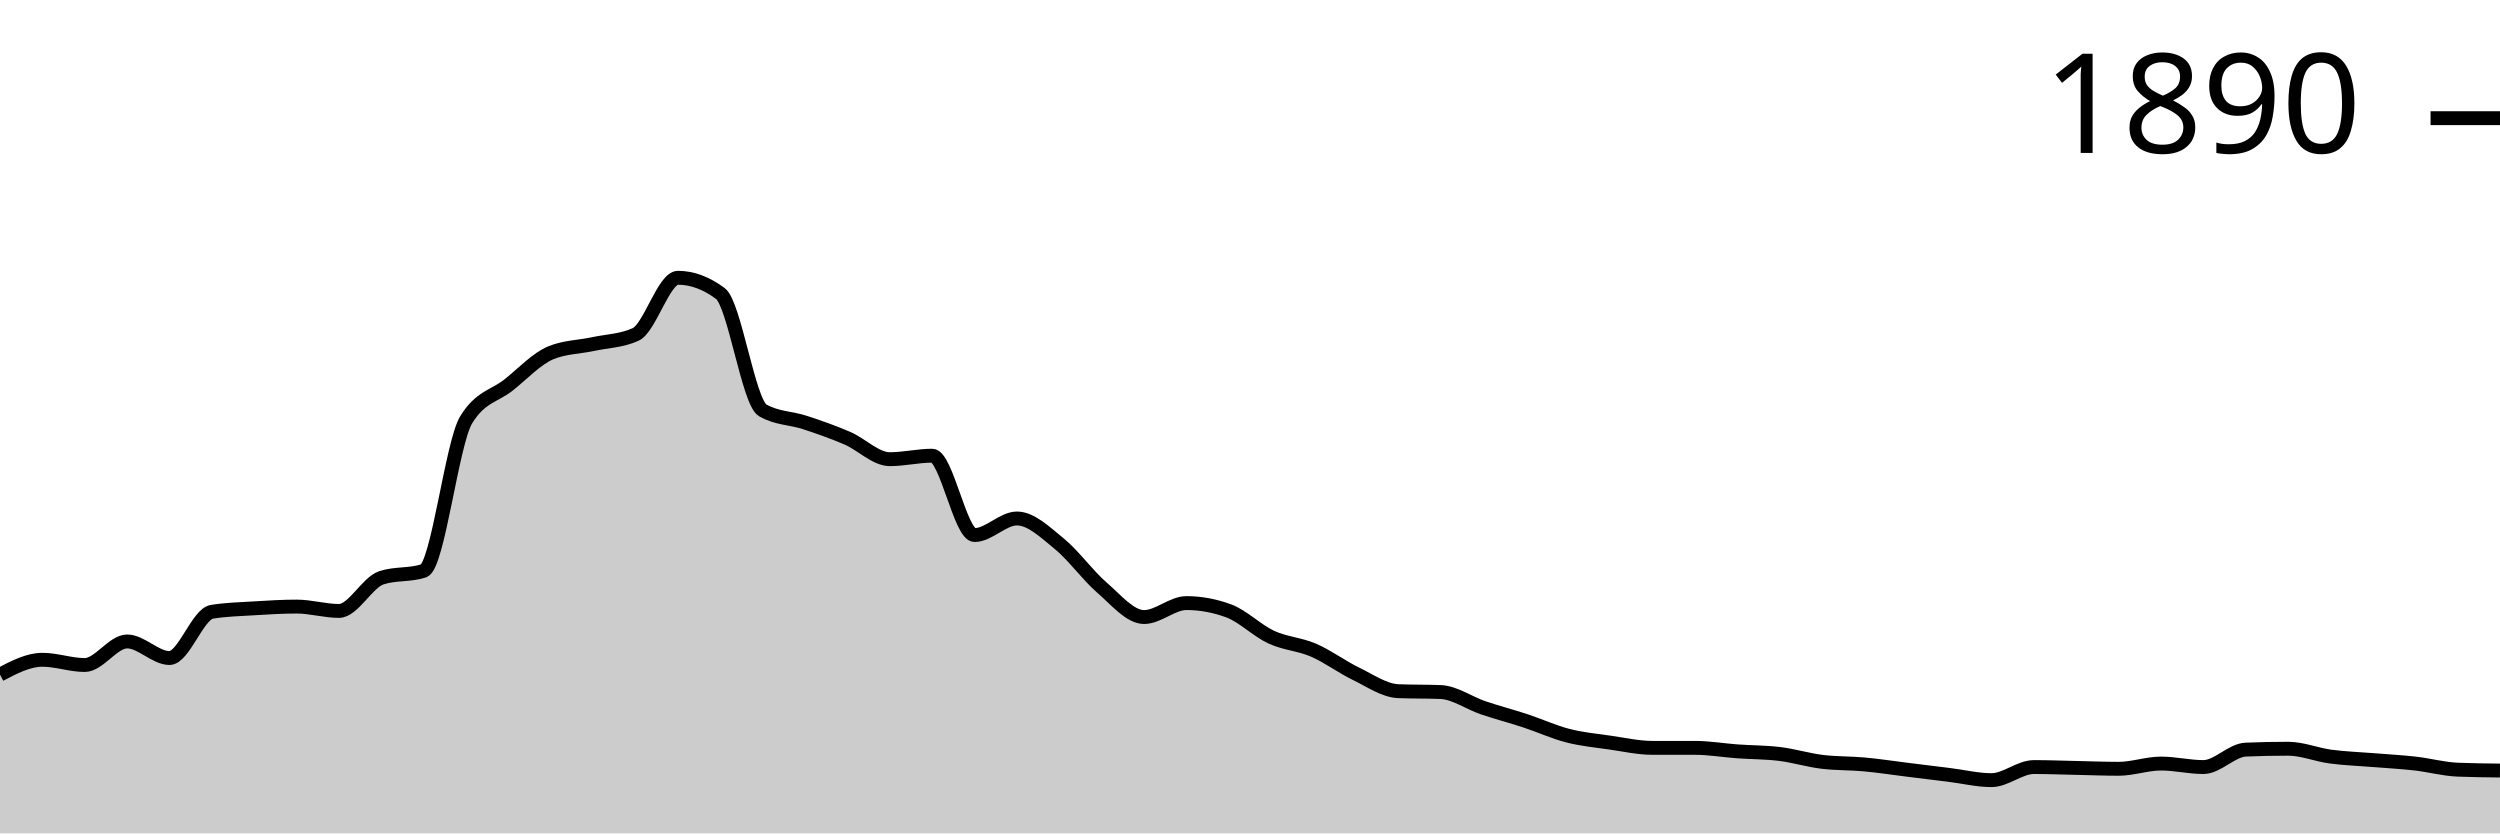
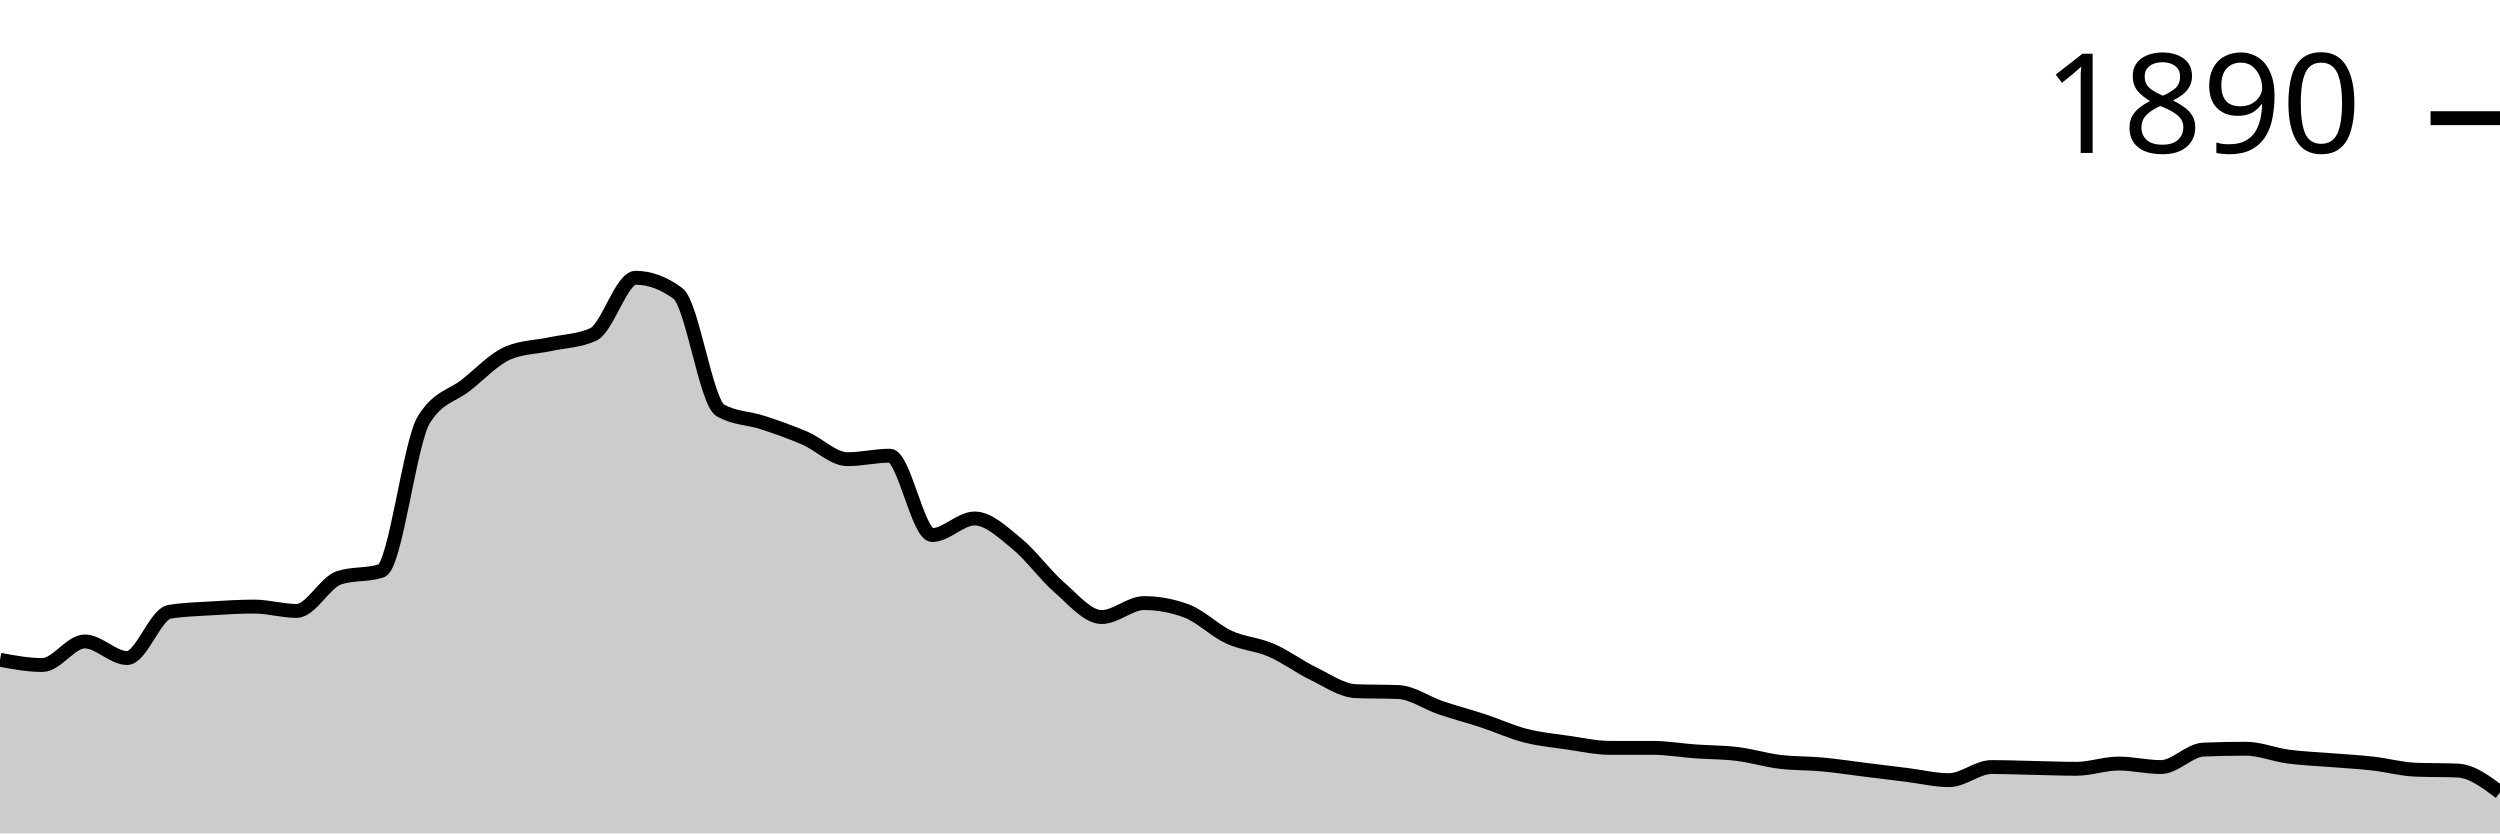
<svg xmlns="http://www.w3.org/2000/svg" viewBox="0 0 180 60">
  <g transform="translate(0,20)">
-     <path class="area" fill="rgba(0, 0, 0, 0.2)" d="M0,28.571C1.017,28.038,2.034,27.504,3.051,27.504C4.068,27.504,5.085,27.881,6.102,27.881C7.119,27.881,8.136,26.185,9.153,26.185C10.169,26.185,11.186,27.378,12.203,27.378C13.22,27.378,14.237,24.218,15.254,24.05C16.271,23.883,17.288,23.862,18.305,23.799C19.322,23.736,20.339,23.673,21.356,23.673C22.373,23.673,23.39,23.987,24.407,23.987C25.424,23.987,26.441,21.936,27.458,21.601C28.475,21.266,29.492,21.434,30.508,21.099C31.525,20.764,32.542,11.91,33.559,10.235C34.576,8.561,35.593,8.53,36.61,7.724C37.627,6.918,38.644,5.819,39.661,5.4C40.678,4.982,41.695,4.992,42.712,4.772C43.729,4.553,44.746,4.542,45.763,4.082C46.78,3.621,47.797,0,48.814,0C49.831,0,50.847,0.377,51.864,1.13C52.881,1.884,53.898,8.959,54.915,9.545C55.932,10.131,56.949,10.089,57.966,10.424C58.983,10.759,60,11.115,61.017,11.554C62.034,11.994,63.051,13.061,64.068,13.061C65.085,13.061,66.102,12.81,67.119,12.81C68.136,12.81,69.153,18.524,70.169,18.524C71.186,18.524,72.203,17.331,73.22,17.331C74.237,17.331,75.254,18.325,76.271,19.152C77.288,19.979,78.305,21.413,79.322,22.292C80.339,23.171,81.356,24.427,82.373,24.427C83.39,24.427,84.407,23.422,85.424,23.422C86.441,23.422,87.458,23.611,88.475,23.987C89.492,24.364,90.508,25.4,91.525,25.871C92.542,26.342,93.559,26.374,94.576,26.813C95.593,27.253,96.61,28.017,97.627,28.509C98.644,29.001,99.661,29.723,100.678,29.765C101.695,29.806,102.712,29.785,103.729,29.827C104.746,29.869,105.763,30.612,106.78,30.958C107.797,31.303,108.814,31.565,109.831,31.9C110.847,32.234,111.864,32.705,112.881,32.967C113.898,33.229,114.915,33.323,115.932,33.469C116.949,33.616,117.966,33.846,118.983,33.846C120,33.846,121.017,33.846,122.034,33.846C123.051,33.846,124.068,34.024,125.085,34.097C126.102,34.171,127.119,34.16,128.136,34.286C129.153,34.411,130.169,34.725,131.186,34.851C132.203,34.976,133.22,34.945,134.237,35.039C135.254,35.133,136.271,35.29,137.288,35.416C138.305,35.542,139.322,35.667,140.339,35.793C141.356,35.918,142.373,36.17,143.39,36.17C144.407,36.17,145.424,35.228,146.441,35.228C147.458,35.228,148.475,35.269,149.492,35.29C150.508,35.311,151.525,35.353,152.542,35.353C153.559,35.353,154.576,34.976,155.593,34.976C156.61,34.976,157.627,35.228,158.644,35.228C159.661,35.228,160.678,34.014,161.695,33.972C162.712,33.93,163.729,33.909,164.746,33.909C165.763,33.909,166.78,34.338,167.797,34.474C168.814,34.61,169.831,34.642,170.847,34.725C171.864,34.809,172.881,34.861,173.898,34.976C174.915,35.092,175.932,35.374,176.949,35.416C177.966,35.458,178.983,35.468,180,35.479L180,40C178.983,40,177.966,40,176.949,40C175.932,40,174.915,40,173.898,40C172.881,40,171.864,40,170.847,40C169.831,40,168.814,40,167.797,40C166.78,40,165.763,40,164.746,40C163.729,40,162.712,40,161.695,40C160.678,40,159.661,40,158.644,40C157.627,40,156.61,40,155.593,40C154.576,40,153.559,40,152.542,40C151.525,40,150.508,40,149.492,40C148.475,40,147.458,40,146.441,40C145.424,40,144.407,40,143.39,40C142.373,40,141.356,40,140.339,40C139.322,40,138.305,40,137.288,40C136.271,40,135.254,40,134.237,40C133.22,40,132.203,40,131.186,40C130.169,40,129.153,40,128.136,40C127.119,40,126.102,40,125.085,40C124.068,40,123.051,40,122.034,40C121.017,40,120,40,118.983,40C117.966,40,116.949,40,115.932,40C114.915,40,113.898,40,112.881,40C111.864,40,110.847,40,109.831,40C108.814,40,107.797,40,106.78,40C105.763,40,104.746,40,103.729,40C102.712,40,101.695,40,100.678,40C99.661,40,98.644,40,97.627,40C96.61,40,95.593,40,94.576,40C93.559,40,92.542,40,91.525,40C90.508,40,89.492,40,88.475,40C87.458,40,86.441,40,85.424,40C84.407,40,83.39,40,82.373,40C81.356,40,80.339,40,79.322,40C78.305,40,77.288,40,76.271,40C75.254,40,74.237,40,73.22,40C72.203,40,71.186,40,70.169,40C69.153,40,68.136,40,67.119,40C66.102,40,65.085,40,64.068,40C63.051,40,62.034,40,61.017,40C60,40,58.983,40,57.966,40C56.949,40,55.932,40,54.915,40C53.898,40,52.881,40,51.864,40C50.847,40,49.831,40,48.814,40C47.797,40,46.78,40,45.763,40C44.746,40,43.729,40,42.712,40C41.695,40,40.678,40,39.661,40C38.644,40,37.627,40,36.61,40C35.593,40,34.576,40,33.559,40C32.542,40,31.525,40,30.508,40C29.492,40,28.475,40,27.458,40C26.441,40,25.424,40,24.407,40C23.39,40,22.373,40,21.356,40C20.339,40,19.322,40,18.305,40C17.288,40,16.271,40,15.254,40C14.237,40,13.22,40,12.203,40C11.186,40,10.169,40,9.153,40C8.136,40,7.119,40,6.102,40C5.085,40,4.068,40,3.051,40C2.034,40,1.017,40,0,40Z" />
-     <path class="line" stroke="black" fill="none" d="M0,28.571C1.017,28.038,2.034,27.504,3.051,27.504C4.068,27.504,5.085,27.881,6.102,27.881C7.119,27.881,8.136,26.185,9.153,26.185C10.169,26.185,11.186,27.378,12.203,27.378C13.22,27.378,14.237,24.218,15.254,24.05C16.271,23.883,17.288,23.862,18.305,23.799C19.322,23.736,20.339,23.673,21.356,23.673C22.373,23.673,23.39,23.987,24.407,23.987C25.424,23.987,26.441,21.936,27.458,21.601C28.475,21.266,29.492,21.434,30.508,21.099C31.525,20.764,32.542,11.91,33.559,10.235C34.576,8.561,35.593,8.53,36.61,7.724C37.627,6.918,38.644,5.819,39.661,5.4C40.678,4.982,41.695,4.992,42.712,4.772C43.729,4.553,44.746,4.542,45.763,4.082C46.78,3.621,47.797,0,48.814,0C49.831,0,50.847,0.377,51.864,1.13C52.881,1.884,53.898,8.959,54.915,9.545C55.932,10.131,56.949,10.089,57.966,10.424C58.983,10.759,60,11.115,61.017,11.554C62.034,11.994,63.051,13.061,64.068,13.061C65.085,13.061,66.102,12.81,67.119,12.81C68.136,12.81,69.153,18.524,70.169,18.524C71.186,18.524,72.203,17.331,73.22,17.331C74.237,17.331,75.254,18.325,76.271,19.152C77.288,19.979,78.305,21.413,79.322,22.292C80.339,23.171,81.356,24.427,82.373,24.427C83.39,24.427,84.407,23.422,85.424,23.422C86.441,23.422,87.458,23.611,88.475,23.987C89.492,24.364,90.508,25.4,91.525,25.871C92.542,26.342,93.559,26.374,94.576,26.813C95.593,27.253,96.61,28.017,97.627,28.509C98.644,29.001,99.661,29.723,100.678,29.765C101.695,29.806,102.712,29.785,103.729,29.827C104.746,29.869,105.763,30.612,106.78,30.958C107.797,31.303,108.814,31.565,109.831,31.9C110.847,32.234,111.864,32.705,112.881,32.967C113.898,33.229,114.915,33.323,115.932,33.469C116.949,33.616,117.966,33.846,118.983,33.846C120,33.846,121.017,33.846,122.034,33.846C123.051,33.846,124.068,34.024,125.085,34.097C126.102,34.171,127.119,34.16,128.136,34.286C129.153,34.411,130.169,34.725,131.186,34.851C132.203,34.976,133.22,34.945,134.237,35.039C135.254,35.133,136.271,35.29,137.288,35.416C138.305,35.542,139.322,35.667,140.339,35.793C141.356,35.918,142.373,36.17,143.39,36.17C144.407,36.17,145.424,35.228,146.441,35.228C147.458,35.228,148.475,35.269,149.492,35.29C150.508,35.311,151.525,35.353,152.542,35.353C153.559,35.353,154.576,34.976,155.593,34.976C156.61,34.976,157.627,35.228,158.644,35.228C159.661,35.228,160.678,34.014,161.695,33.972C162.712,33.93,163.729,33.909,164.746,33.909C165.763,33.909,166.78,34.338,167.797,34.474C168.814,34.61,169.831,34.642,170.847,34.725C171.864,34.809,172.881,34.861,173.898,34.976C174.915,35.092,175.932,35.374,176.949,35.416C177.966,35.458,178.983,35.468,180,35.479" />
+     <path class="area" fill="rgba(0, 0, 0, 0.2)" d="M0,27.504C1.017,27.692,2.034,27.881,3.051,27.881C4.068,27.881,5.085,26.185,6.102,26.185C7.119,26.185,8.136,27.378,9.153,27.378C10.169,27.378,11.186,24.218,12.203,24.05C13.22,23.883,14.237,23.862,15.254,23.799C16.271,23.736,17.288,23.673,18.305,23.673C19.322,23.673,20.339,23.987,21.356,23.987C22.373,23.987,23.39,21.936,24.407,21.601C25.424,21.266,26.441,21.434,27.458,21.099C28.475,20.764,29.492,11.91,30.508,10.235C31.525,8.561,32.542,8.53,33.559,7.724C34.576,6.918,35.593,5.819,36.61,5.4C37.627,4.982,38.644,4.992,39.661,4.772C40.678,4.553,41.695,4.542,42.712,4.082C43.729,3.621,44.746,0,45.763,0C46.78,0,47.797,0.377,48.814,1.13C49.831,1.884,50.847,8.959,51.864,9.545C52.881,10.131,53.898,10.089,54.915,10.424C55.932,10.759,56.949,11.115,57.966,11.554C58.983,11.994,60,13.061,61.017,13.061C62.034,13.061,63.051,12.81,64.068,12.81C65.085,12.81,66.102,18.524,67.119,18.524C68.136,18.524,69.153,17.331,70.169,17.331C71.186,17.331,72.203,18.325,73.22,19.152C74.237,19.979,75.254,21.413,76.271,22.292C77.288,23.171,78.305,24.427,79.322,24.427C80.339,24.427,81.356,23.422,82.373,23.422C83.39,23.422,84.407,23.611,85.424,23.987C86.441,24.364,87.458,25.4,88.475,25.871C89.492,26.342,90.508,26.374,91.525,26.813C92.542,27.253,93.559,28.017,94.576,28.509C95.593,29.001,96.61,29.723,97.627,29.765C98.644,29.806,99.661,29.785,100.678,29.827C101.695,29.869,102.712,30.612,103.729,30.958C104.746,31.303,105.763,31.565,106.78,31.9C107.797,32.234,108.814,32.705,109.831,32.967C110.847,33.229,111.864,33.323,112.881,33.469C113.898,33.616,114.915,33.846,115.932,33.846C116.949,33.846,117.966,33.846,118.983,33.846C120,33.846,121.017,34.024,122.034,34.097C123.051,34.171,124.068,34.16,125.085,34.286C126.102,34.411,127.119,34.725,128.136,34.851C129.153,34.976,130.169,34.945,131.186,35.039C132.203,35.133,133.22,35.29,134.237,35.416C135.254,35.542,136.271,35.667,137.288,35.793C138.305,35.918,139.322,36.17,140.339,36.17C141.356,36.17,142.373,35.228,143.39,35.228C144.407,35.228,145.424,35.269,146.441,35.29C147.458,35.311,148.475,35.353,149.492,35.353C150.508,35.353,151.525,34.976,152.542,34.976C153.559,34.976,154.576,35.228,155.593,35.228C156.61,35.228,157.627,34.014,158.644,33.972C159.661,33.93,160.678,33.909,161.695,33.909C162.712,33.909,163.729,34.338,164.746,34.474C165.763,34.61,166.78,34.642,167.797,34.725C168.814,34.809,169.831,34.861,170.847,34.976C171.864,35.092,172.881,35.374,173.898,35.416C174.915,35.458,175.932,35.437,176.949,35.479C177.966,35.521,178.983,36.285,180,37.049L180,40C178.983,40,177.966,40,176.949,40C175.932,40,174.915,40,173.898,40C172.881,40,171.864,40,170.847,40C169.831,40,168.814,40,167.797,40C166.78,40,165.763,40,164.746,40C163.729,40,162.712,40,161.695,40C160.678,40,159.661,40,158.644,40C157.627,40,156.61,40,155.593,40C154.576,40,153.559,40,152.542,40C151.525,40,150.508,40,149.492,40C148.475,40,147.458,40,146.441,40C145.424,40,144.407,40,143.39,40C142.373,40,141.356,40,140.339,40C139.322,40,138.305,40,137.288,40C136.271,40,135.254,40,134.237,40C133.22,40,132.203,40,131.186,40C130.169,40,129.153,40,128.136,40C127.119,40,126.102,40,125.085,40C124.068,40,123.051,40,122.034,40C121.017,40,120,40,118.983,40C117.966,40,116.949,40,115.932,40C114.915,40,113.898,40,112.881,40C111.864,40,110.847,40,109.831,40C108.814,40,107.797,40,106.78,40C105.763,40,104.746,40,103.729,40C102.712,40,101.695,40,100.678,40C99.661,40,98.644,40,97.627,40C96.61,40,95.593,40,94.576,40C93.559,40,92.542,40,91.525,40C90.508,40,89.492,40,88.475,40C87.458,40,86.441,40,85.424,40C84.407,40,83.39,40,82.373,40C81.356,40,80.339,40,79.322,40C78.305,40,77.288,40,76.271,40C75.254,40,74.237,40,73.22,40C72.203,40,71.186,40,70.169,40C69.153,40,68.136,40,67.119,40C66.102,40,65.085,40,64.068,40C63.051,40,62.034,40,61.017,40C60,40,58.983,40,57.966,40C56.949,40,55.932,40,54.915,40C53.898,40,52.881,40,51.864,40C50.847,40,49.831,40,48.814,40C47.797,40,46.78,40,45.763,40C44.746,40,43.729,40,42.712,40C41.695,40,40.678,40,39.661,40C38.644,40,37.627,40,36.61,40C35.593,40,34.576,40,33.559,40C32.542,40,31.525,40,30.508,40C29.492,40,28.475,40,27.458,40C26.441,40,25.424,40,24.407,40C23.39,40,22.373,40,21.356,40C20.339,40,19.322,40,18.305,40C17.288,40,16.271,40,15.254,40C14.237,40,13.22,40,12.203,40C11.186,40,10.169,40,9.153,40C8.136,40,7.119,40,6.102,40C5.085,40,4.068,40,3.051,40C2.034,40,1.017,40,0,40Z" />
+     <path class="line" stroke="black" fill="none" d="M0,27.504C1.017,27.692,2.034,27.881,3.051,27.881C4.068,27.881,5.085,26.185,6.102,26.185C7.119,26.185,8.136,27.378,9.153,27.378C10.169,27.378,11.186,24.218,12.203,24.05C13.22,23.883,14.237,23.862,15.254,23.799C16.271,23.736,17.288,23.673,18.305,23.673C19.322,23.673,20.339,23.987,21.356,23.987C22.373,23.987,23.39,21.936,24.407,21.601C25.424,21.266,26.441,21.434,27.458,21.099C28.475,20.764,29.492,11.91,30.508,10.235C31.525,8.561,32.542,8.53,33.559,7.724C34.576,6.918,35.593,5.819,36.61,5.4C37.627,4.982,38.644,4.992,39.661,4.772C40.678,4.553,41.695,4.542,42.712,4.082C43.729,3.621,44.746,0,45.763,0C46.78,0,47.797,0.377,48.814,1.13C49.831,1.884,50.847,8.959,51.864,9.545C52.881,10.131,53.898,10.089,54.915,10.424C55.932,10.759,56.949,11.115,57.966,11.554C58.983,11.994,60,13.061,61.017,13.061C62.034,13.061,63.051,12.81,64.068,12.81C65.085,12.81,66.102,18.524,67.119,18.524C68.136,18.524,69.153,17.331,70.169,17.331C71.186,17.331,72.203,18.325,73.22,19.152C74.237,19.979,75.254,21.413,76.271,22.292C77.288,23.171,78.305,24.427,79.322,24.427C80.339,24.427,81.356,23.422,82.373,23.422C83.39,23.422,84.407,23.611,85.424,23.987C86.441,24.364,87.458,25.4,88.475,25.871C89.492,26.342,90.508,26.374,91.525,26.813C92.542,27.253,93.559,28.017,94.576,28.509C95.593,29.001,96.61,29.723,97.627,29.765C98.644,29.806,99.661,29.785,100.678,29.827C101.695,29.869,102.712,30.612,103.729,30.958C104.746,31.303,105.763,31.565,106.78,31.9C107.797,32.234,108.814,32.705,109.831,32.967C110.847,33.229,111.864,33.323,112.881,33.469C113.898,33.616,114.915,33.846,115.932,33.846C116.949,33.846,117.966,33.846,118.983,33.846C120,33.846,121.017,34.024,122.034,34.097C123.051,34.171,124.068,34.16,125.085,34.286C126.102,34.411,127.119,34.725,128.136,34.851C129.153,34.976,130.169,34.945,131.186,35.039C132.203,35.133,133.22,35.29,134.237,35.416C135.254,35.542,136.271,35.667,137.288,35.793C138.305,35.918,139.322,36.17,140.339,36.17C141.356,36.17,142.373,35.228,143.39,35.228C144.407,35.228,145.424,35.269,146.441,35.29C147.458,35.311,148.475,35.353,149.492,35.353C150.508,35.353,151.525,34.976,152.542,34.976C153.559,34.976,154.576,35.228,155.593,35.228C156.61,35.228,157.627,34.014,158.644,33.972C159.661,33.93,160.678,33.909,161.695,33.909C162.712,33.909,163.729,34.338,164.746,34.474C165.763,34.61,166.78,34.642,167.797,34.725C168.814,34.809,169.831,34.861,170.847,34.976C171.864,35.092,172.881,35.374,173.898,35.416C174.915,35.458,175.932,35.437,176.949,35.479C177.966,35.521,178.983,36.285,180,37.049" />
    <path class="axis-ceiling" stroke-width="1" stroke="black" fill="none" d="M175,-11.491L180,-11.491" />
    <text class="axis-ceiling-label" font-family="sans-serif" text-anchor="end" font-size="10px" x="170" y="-8.991">1890</text>
  </g>
</svg>
